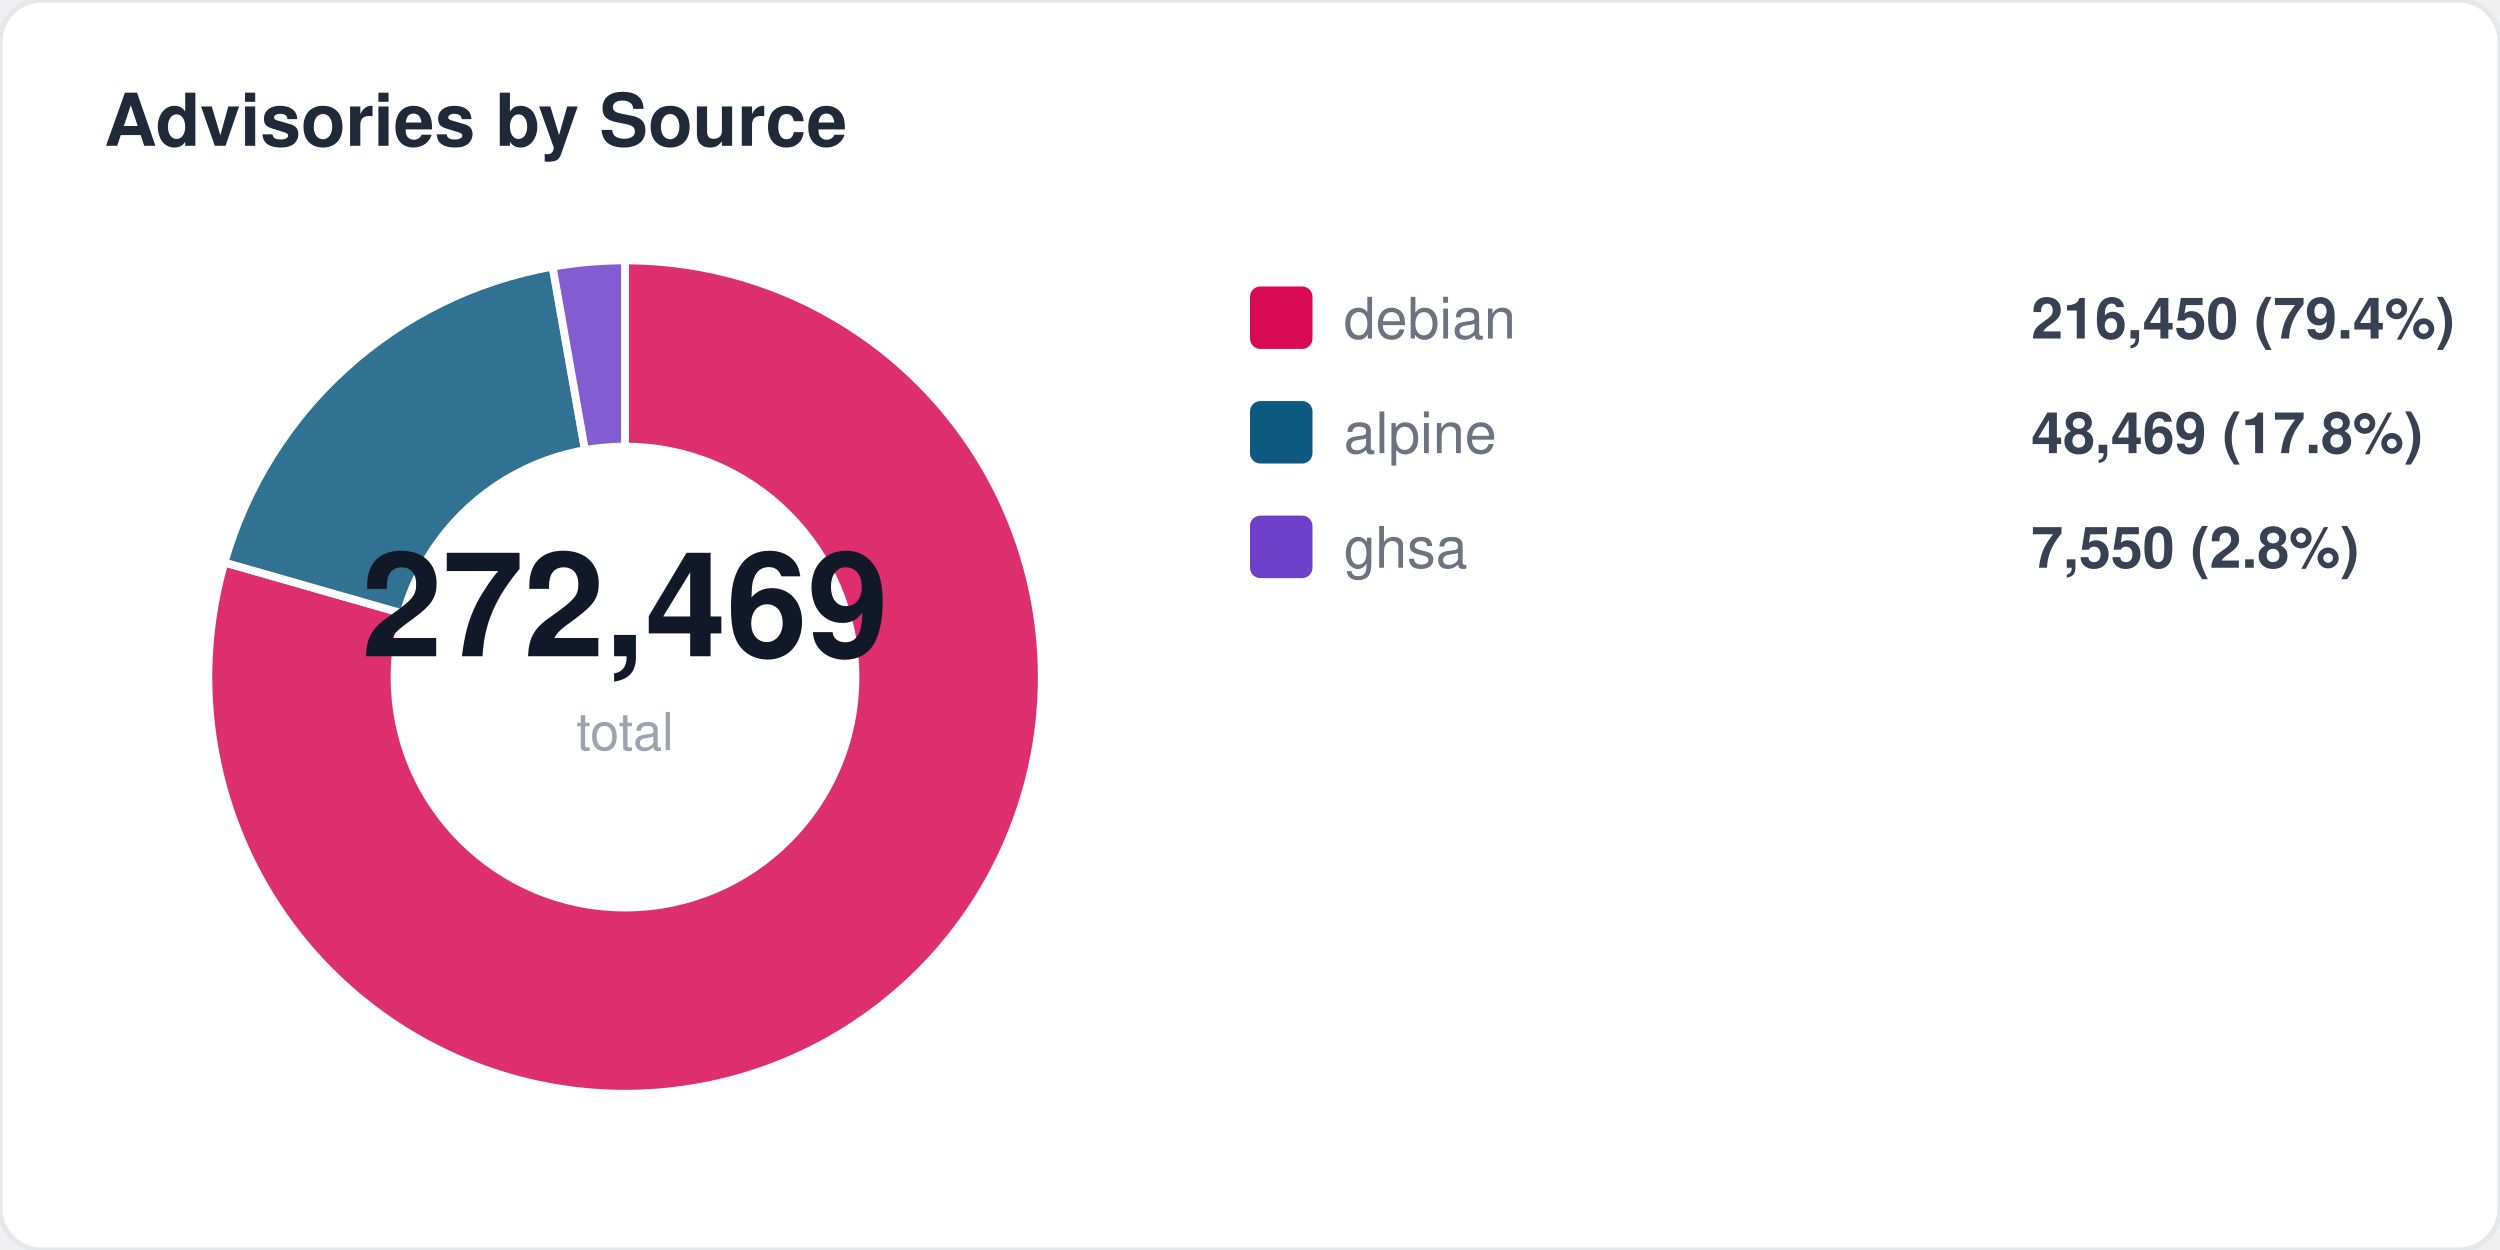
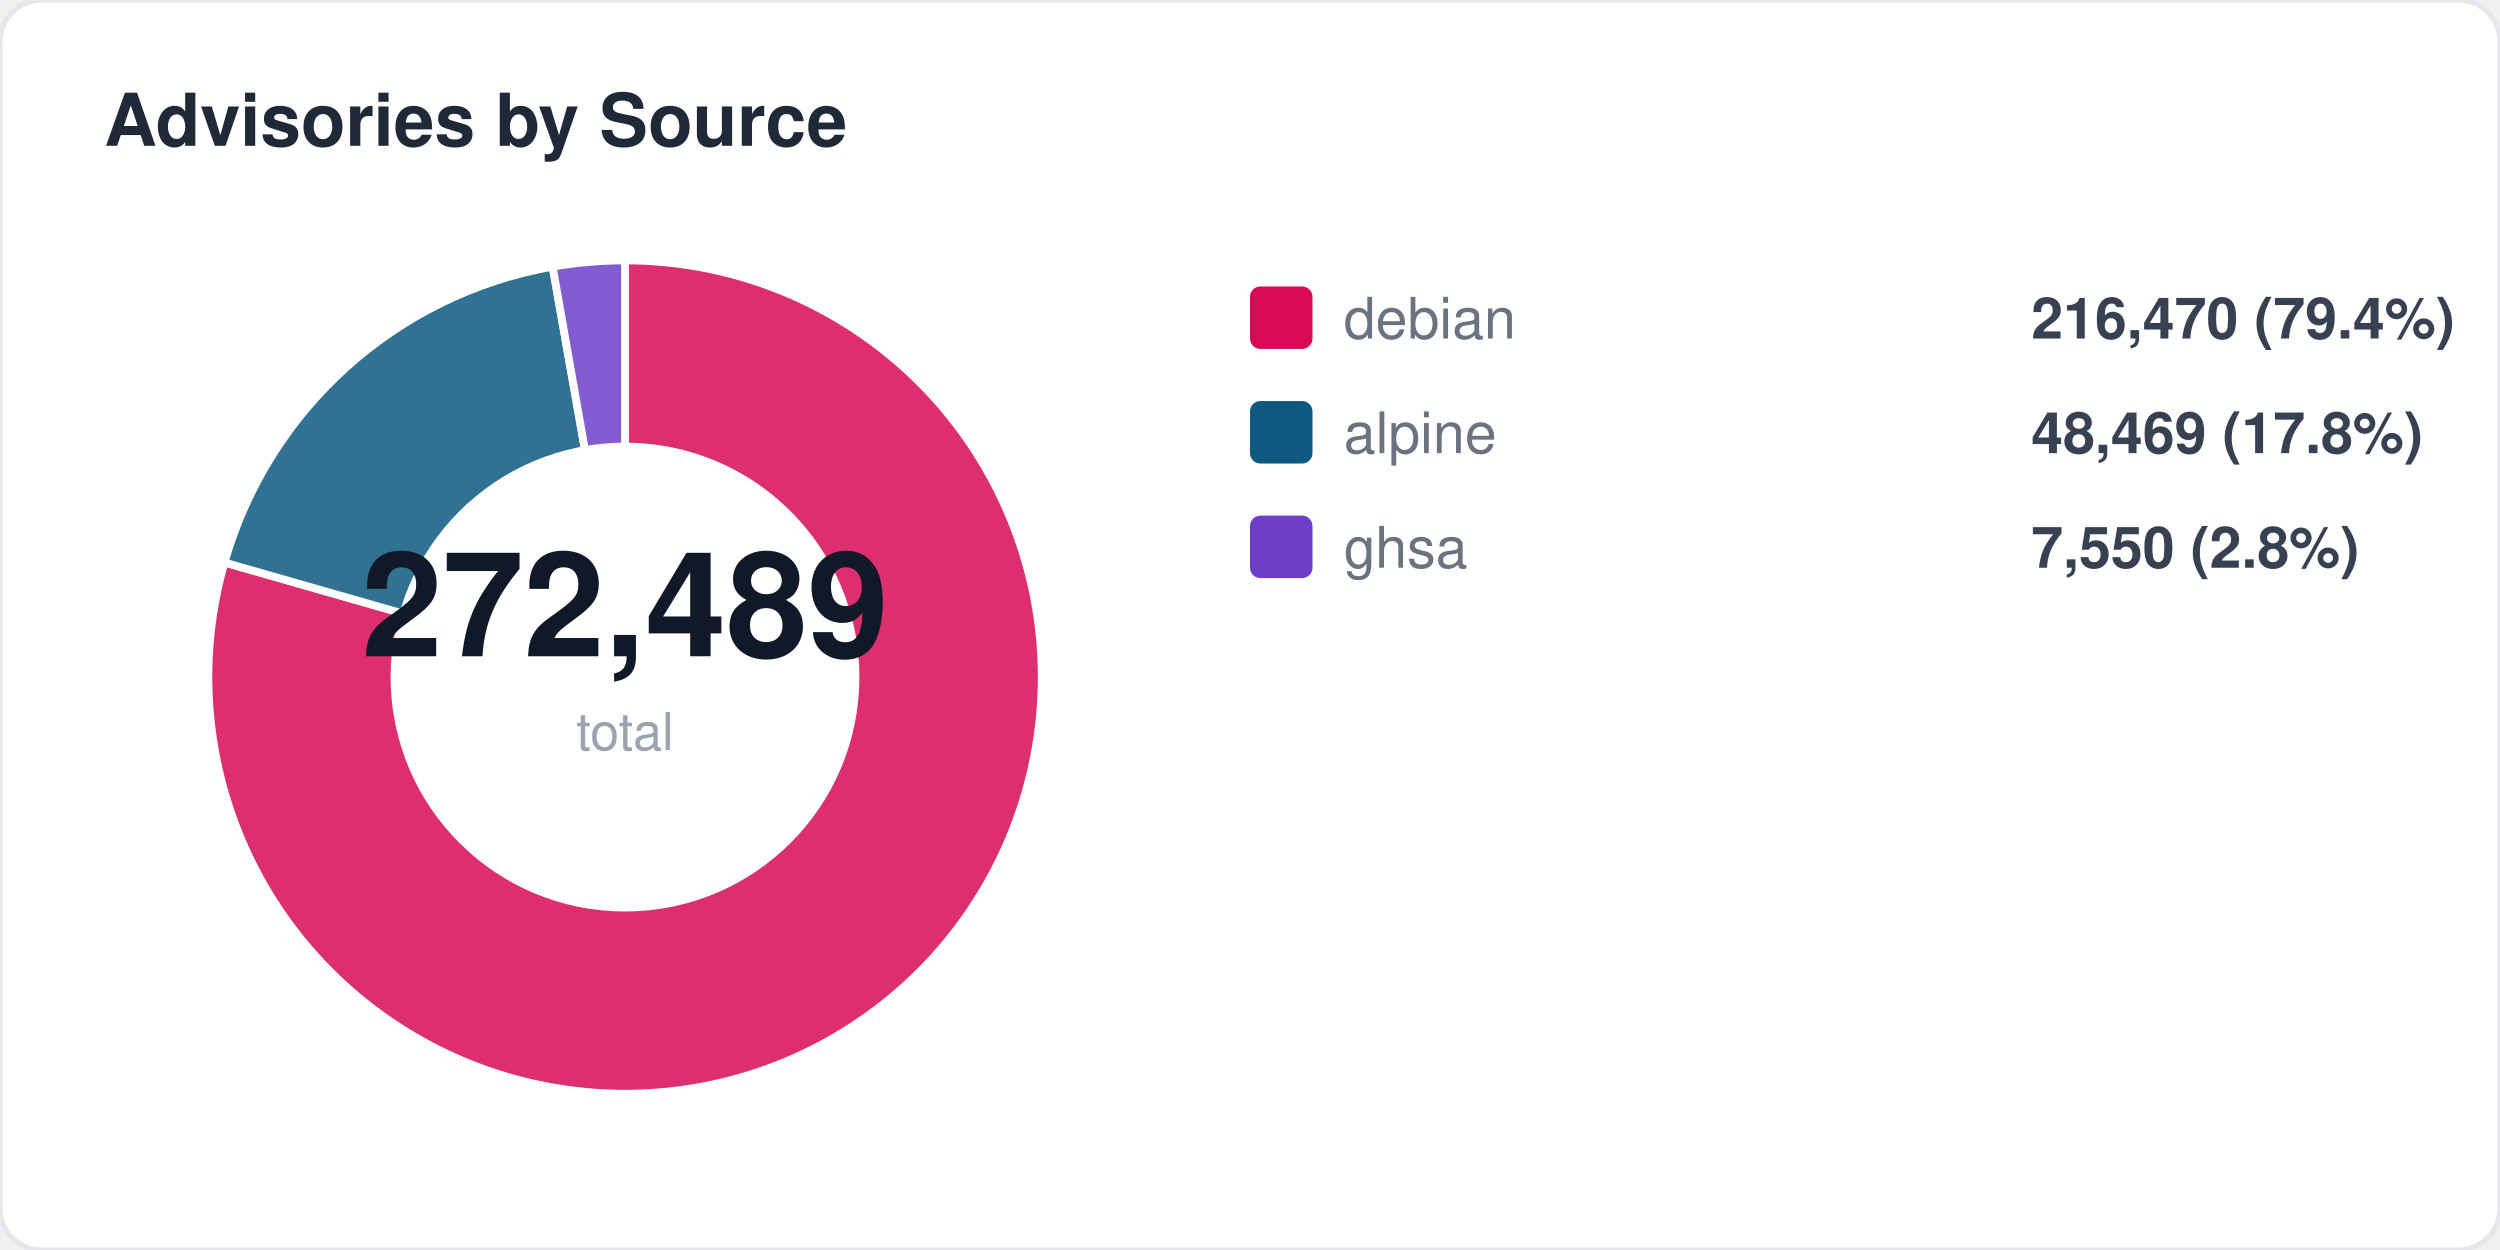
<svg xmlns="http://www.w3.org/2000/svg" width="480" height="240" viewBox="0 0 480 240" fill="none">
  <style>
  text { font-family: -apple-system, BlinkMacSystemFont, "Segoe UI", Helvetica, Arial, sans-serif; }
  .title { font-size: 14px; font-weight: 700; fill: #1f2937; }
  .label { font-size: 11px; fill: #6b7280; }
  .value { font-size: 11px; font-weight: 600; fill: #374151; }
  .big-number { font-size: 28px; font-weight: 800; fill: #111827; }
  .sub { font-size: 10px; fill: #9ca3af; }
</style>
  <rect width="480" height="240" rx="8" fill="#ffffff" stroke="#e5e7eb" stroke-width="1" />
  <text x="20" y="28" class="title">Advisories by Source</text>
  <path d="M 120 130 L 120.0 50.0 A 80 80 0 1 1 43.1 108.0 Z" fill="#d70a53" opacity="0.85" stroke="#fff" stroke-width="1.5" />
  <path d="M 120 130 L 43.1 108.0 A 80 80 0 0 1 106.1 51.2 Z" fill="#0d597f" opacity="0.85" stroke="#fff" stroke-width="1.5" />
  <path d="M 120 130 L 106.1 51.2 A 80 80 0 0 1 120.0 50.0 Z" fill="#6e40c9" opacity="0.85" stroke="#fff" stroke-width="1.5" />
  <circle cx="120" cy="130" r="45" fill="#ffffff" />
-   <text x="120" y="126" text-anchor="middle" class="big-number">272,469</text>
+   <text x="120" y="126" text-anchor="middle" class="big-number">272,489</text>
  <text x="120" y="144" text-anchor="middle" class="sub">total</text>
  <rect x="240" y="55" width="12" height="12" rx="2" fill="#d70a53" />
  <text x="258" y="65" class="label">debian</text>
-   <text x="390" y="65" class="value">216,450 (79.4%)</text>
+   <text x="390" y="65" class="value">216,470 (79.4%)</text>
  <rect x="240" y="77" width="12" height="12" rx="2" fill="#0d597f" />
  <text x="258" y="87" class="label">alpine</text>
  <text x="390" y="87" class="value">48,469 (17.8%)</text>
  <rect x="240" y="99" width="12" height="12" rx="2" fill="#6e40c9" />
  <text x="258" y="109" class="label">ghsa</text>
  <text x="390" y="109" class="value">7,550 (2.8%)</text>
</svg>
